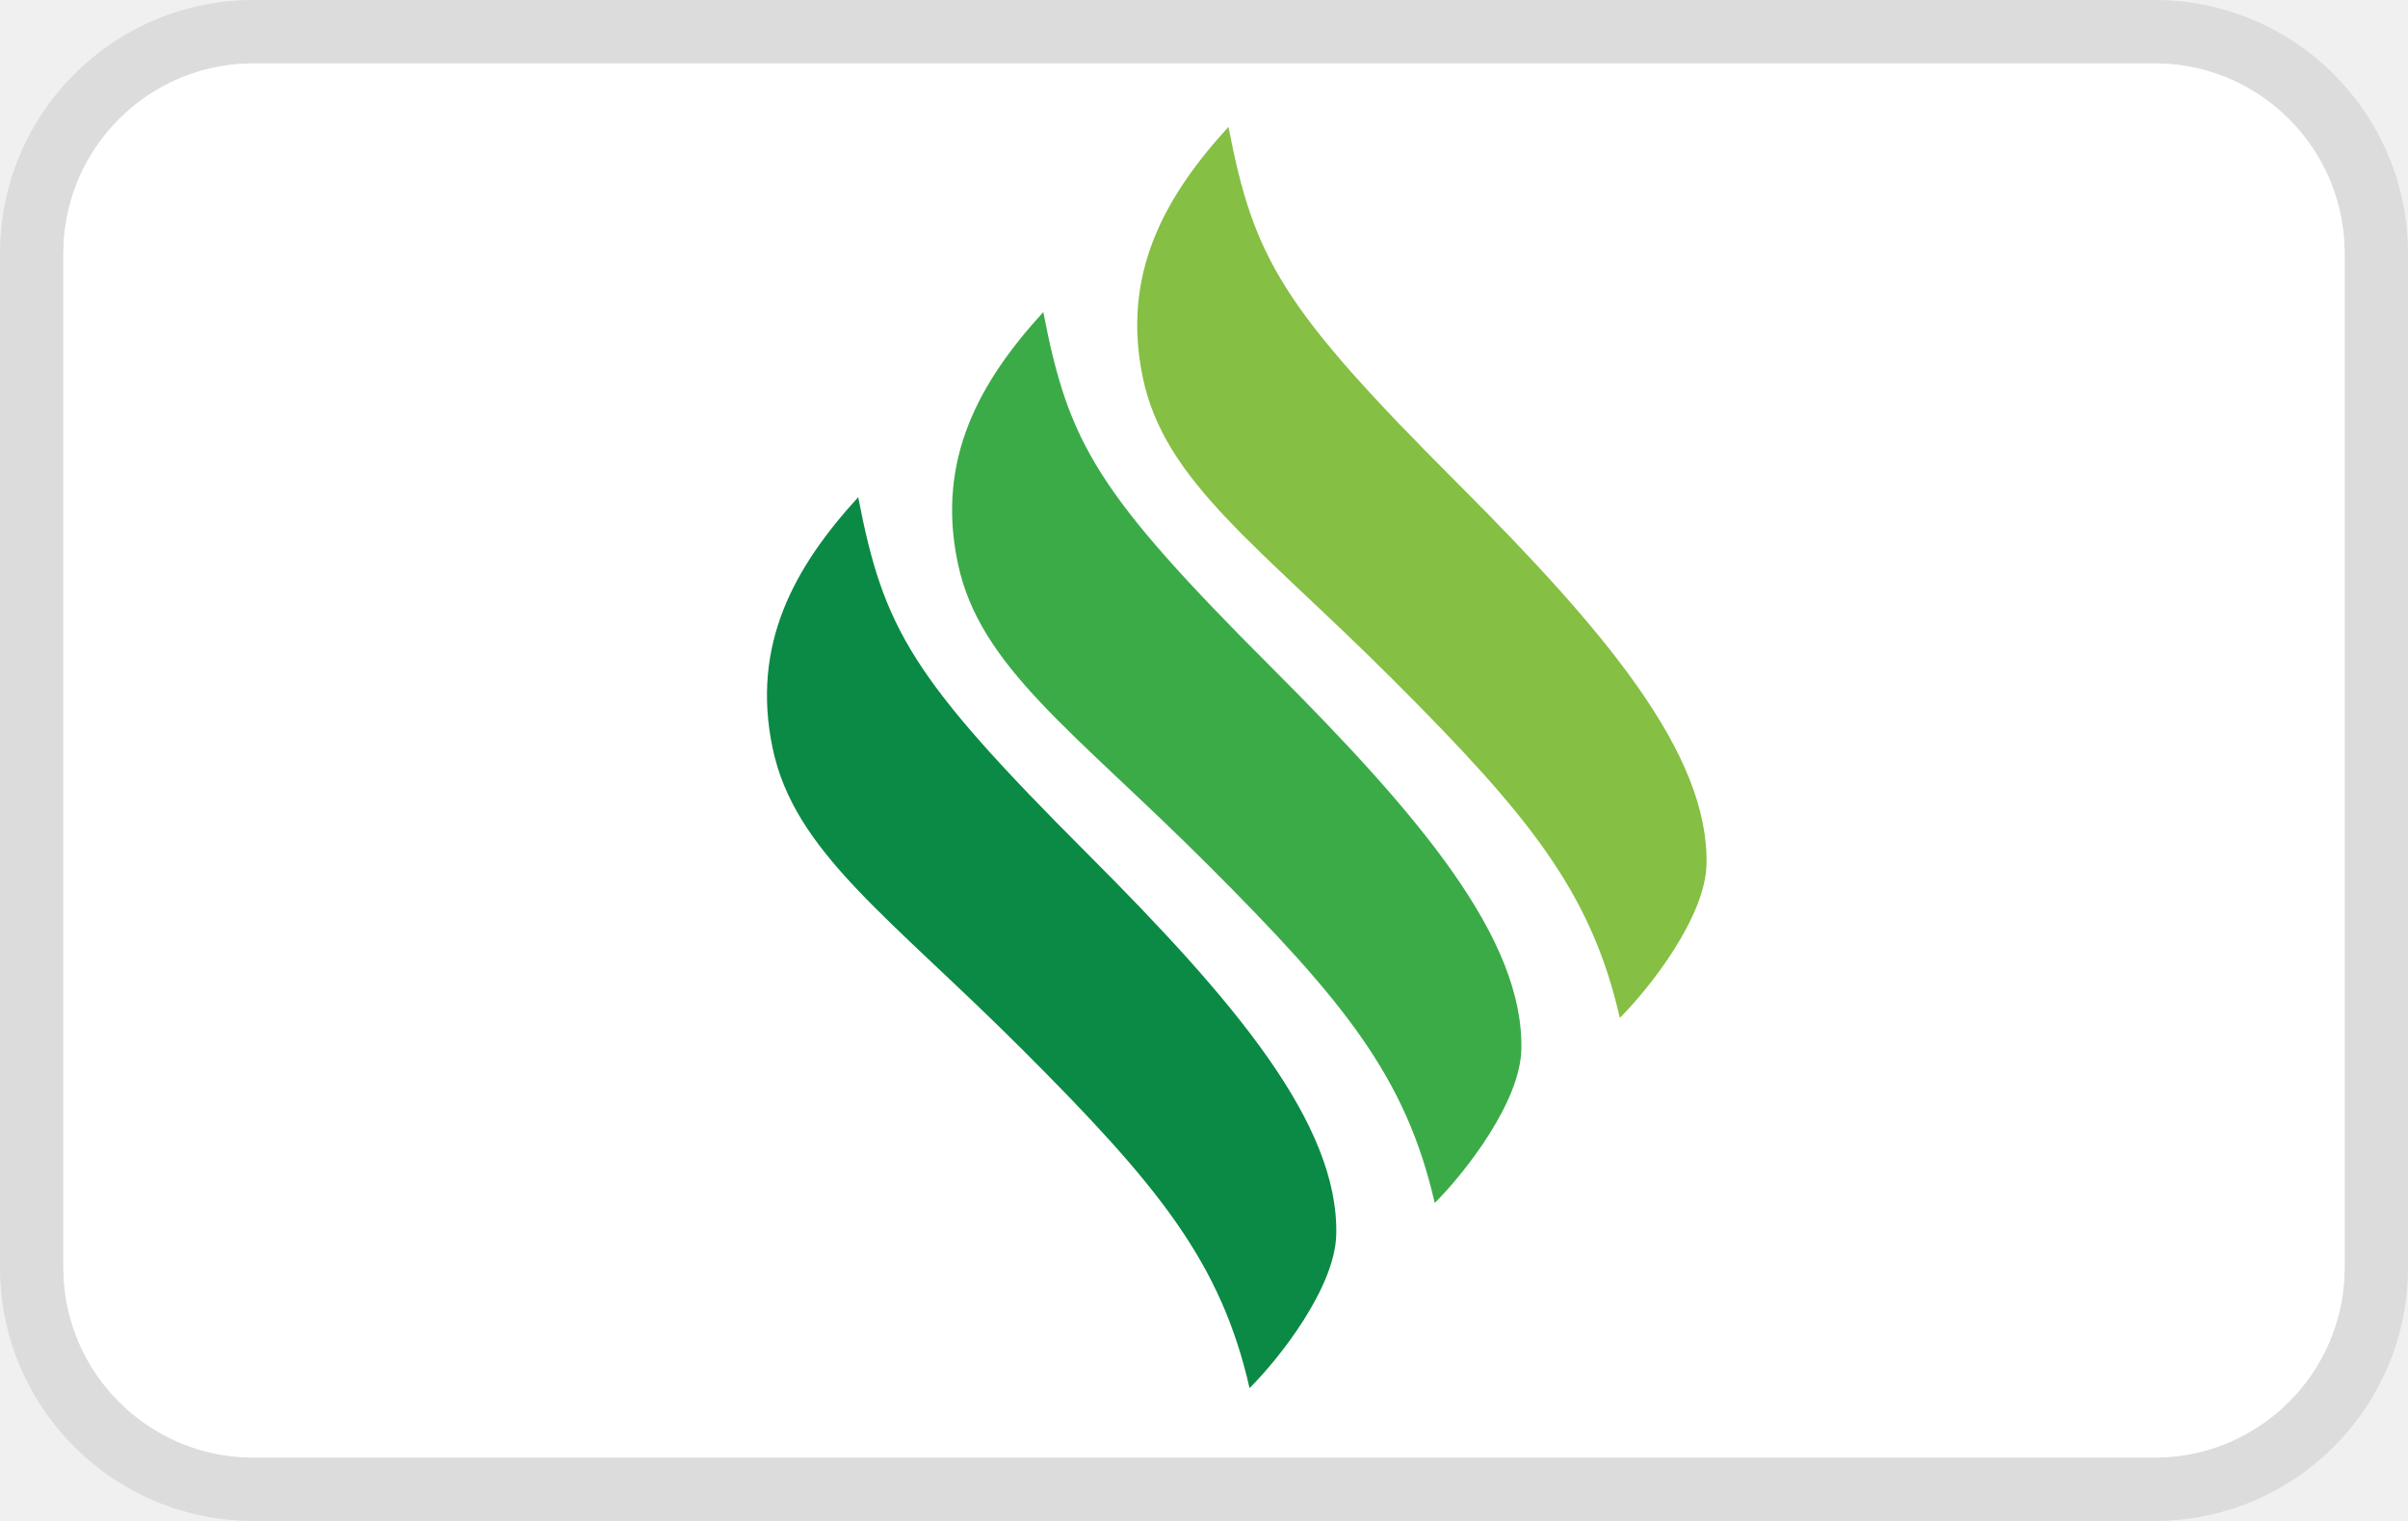
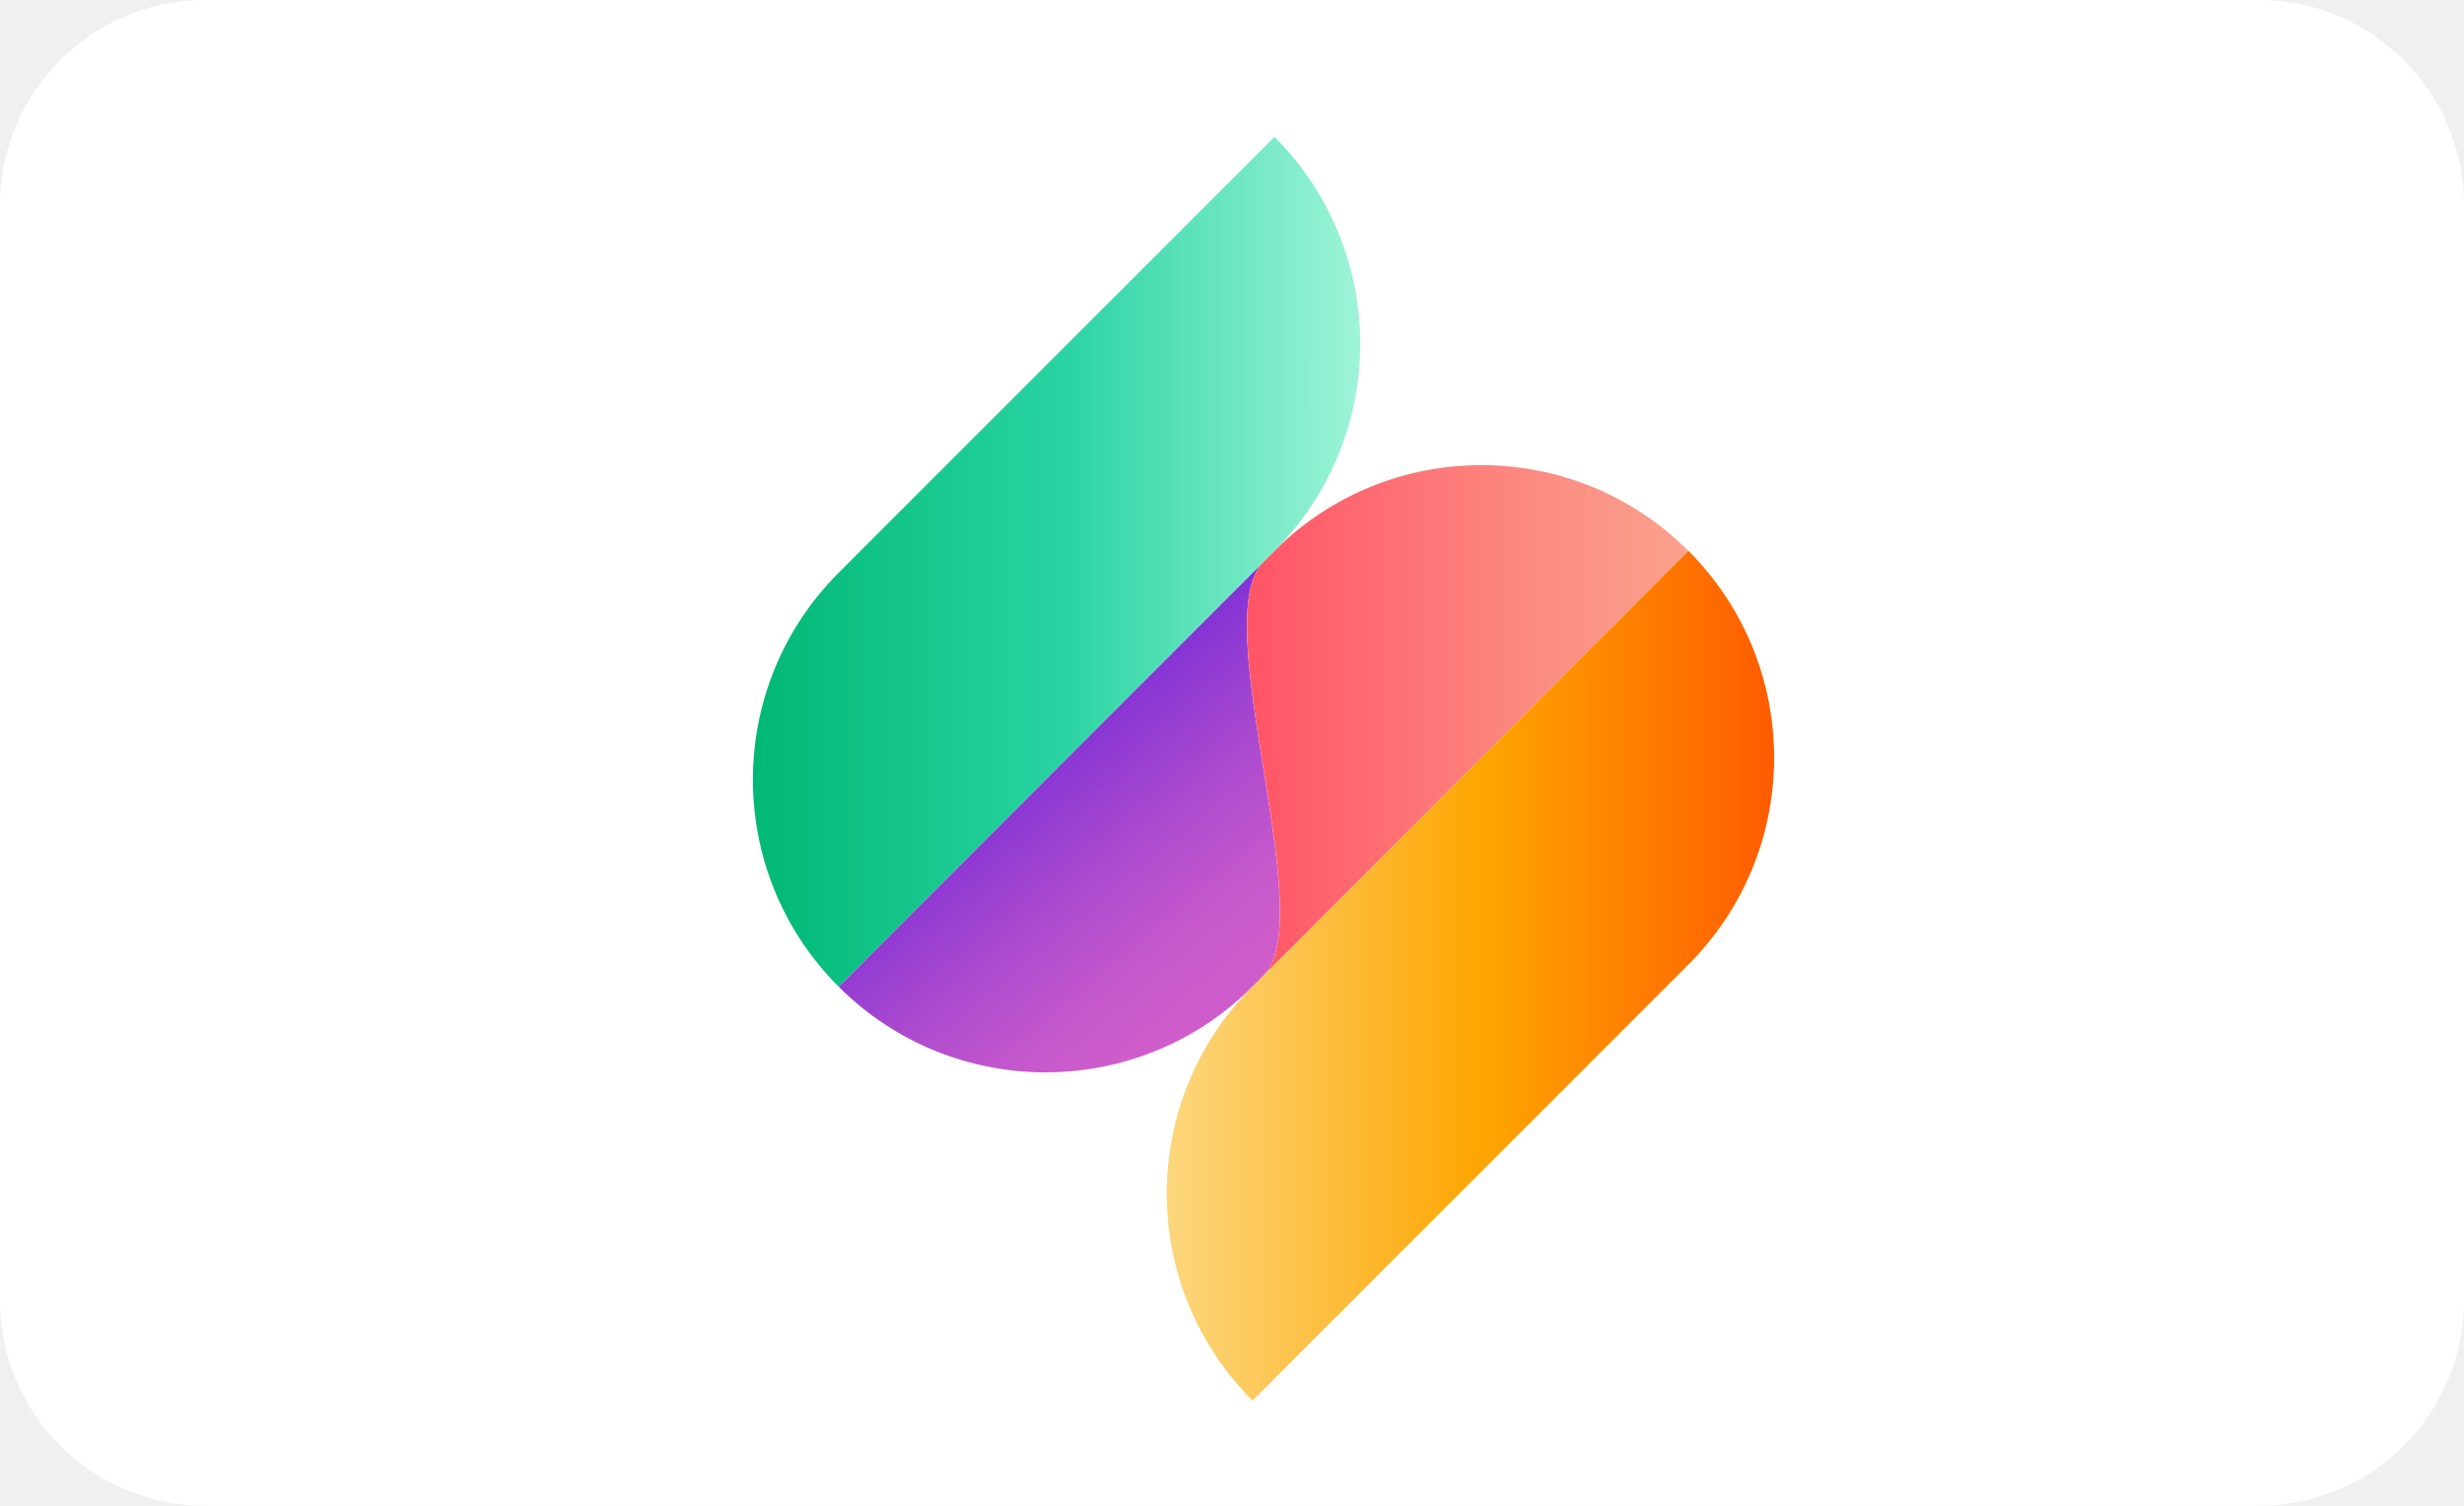
- <svg xmlns="http://www.w3.org/2000/svg" xmlns:xlink="http://www.w3.org/1999/xlink" width="38px" height="24px" viewBox="0 0 38 24" version="1.1">
+ <svg xmlns="http://www.w3.org/2000/svg" width="36px" height="22px" viewBox="0 0 36 22" version="1.1">
  <defs>
-     <rect id="path-1" x="0" y="0" width="38" height="24" rx="4" />
-     <mask id="mask-2" maskContentUnits="userSpaceOnUse" maskUnits="objectBoundingBox" x="0" y="0" width="38" height="24" fill="white">
-       <use xlink:href="#path-1" />
-     </mask>
+     <linearGradient x1="80.524%" y1="85.62%" x2="45.753%" y2="37.68%" id="linearGradient-1">
+       <stop stop-color="#CE5DCB" offset="0%" />
+       <stop stop-color="#C558CC" offset="20.95%" />
+       <stop stop-color="#AC4ACF" offset="55.25%" />
+       <stop stop-color="#8534D4" offset="98.45%" />
+       <stop stop-color="#8333D4" offset="100%" />
+     </linearGradient>
+     <linearGradient x1="-0.001%" y1="49.995%" x2="99.997%" y2="49.995%" id="linearGradient-2">
+       <stop stop-color="#FF5667" offset="2.37%" />
+       <stop stop-color="#FC8B82" offset="65.92%" />
+       <stop stop-color="#FBA28E" offset="100%" />
+     </linearGradient>
+     <linearGradient x1="-0.003%" y1="50%" x2="100%" y2="50%" id="linearGradient-3">
+       <stop stop-color="#00B874" offset="0%" />
+       <stop stop-color="#29D3A2" offset="51.26%" />
+       <stop stop-color="#53DFB6" offset="68.17%" />
+       <stop stop-color="#9FF4D9" offset="100%" />
+     </linearGradient>
+     <linearGradient x1="-0.003%" y1="49.999%" x2="99.999%" y2="49.999%" id="linearGradient-4">
+       <stop stop-color="#FCD77E" offset="0%" />
+       <stop stop-color="#FEA500" offset="52.41%" />
+       <stop stop-color="#FF5B00" offset="100%" />
+     </linearGradient>
  </defs>
  <g id="Page-1" stroke="none" stroke-width="1" fill="none" fill-rule="evenodd">
-     <use id="Backing-Grey-Border" stroke-opacity="0.238" stroke="#979797" mask="url(#mask-2)" stroke-width="2" xlink:href="#path-1" />
-     <rect id="Inner-White" fill="#FFFFFF" x="1" y="1" width="36" height="22" rx="3" />
-     <g id="sezzle" transform="translate(12, 2)">
-       <path d="M4.464,2.924 C4.866,5.007 5.309,5.776 8.08,8.547 C10.411,10.878 12.049,12.817 12.008,14.561 C11.989,15.39 11.126,16.498 10.641,16.983 C10.189,14.999 9.209,13.794 7.076,11.661 C4.942,9.527 3.46,8.528 3.115,6.887 C2.769,5.245 3.46,4.022 4.464,2.924" id="Fill-9" fill="#3BAB48" />
-       <path d="M7.386,0.002 C7.788,2.086 8.23,2.855 11.001,5.626 C13.332,7.957 14.97,9.896 14.93,11.64 C14.91,12.469 14.047,13.576 13.562,14.062 C13.11,12.078 12.131,10.873 9.997,8.739 C7.863,6.605 6.381,5.607 6.036,3.965 C5.691,2.324 6.381,1.101 7.386,0.002" id="Fill-10" fill="#85BF43" />
-       <path d="M1.543,5.845 C1.945,7.929 2.387,8.698 5.158,11.469 C7.489,13.8 9.128,15.738 9.087,17.482 C9.067,18.312 8.205,19.419 7.719,19.904 C7.267,17.921 6.288,16.716 4.154,14.582 C2.02,12.448 0.539,11.449 0.193,9.808 C-0.152,8.167 0.539,6.944 1.543,5.845" id="Fill-11" fill="#0A8A44" />
+     <g id="Group-4" fill-rule="nonzero">
+       <rect id="Rectangle" fill="#FFFFFF" x="0" y="0" width="36" height="22" rx="3" />
+       <g id="Group-3" transform="translate(11, 2)">
+         <path d="M1.252,12.415 C2.922,14.085 5.629,14.085 7.299,12.415 L7.459,12.255 C8.294,11.421 6.624,7.043 7.459,6.209 L1.252,12.415 Z" id="Path" fill="url(#linearGradient-1)" />
+         <path d="M7.62,6.048 L7.46,6.208 C6.626,7.042 8.295,11.42 7.46,12.254 L13.667,6.048 C12.831,5.213 11.738,4.796 10.644,4.796 C9.549,4.795 8.455,5.213 7.62,6.048" id="Path" fill="url(#linearGradient-2)" />
+         <path d="M1.252,6.369 C-0.417,8.039 -0.417,10.745 1.252,12.415 L7.621,6.047 C9.291,4.377 9.291,1.67 7.621,6.97841784e-15 L1.252,6.369 Z" id="SVGID_3_" fill="url(#linearGradient-3)" />
+         <path d="M7.299,12.415 C5.629,14.085 5.629,16.792 7.299,18.462 L13.668,12.093 C15.338,10.424 15.338,7.717 13.668,6.047 L7.299,12.415 Z" id="Path" fill="url(#linearGradient-4)" />
+       </g>
    </g>
  </g>
</svg>
